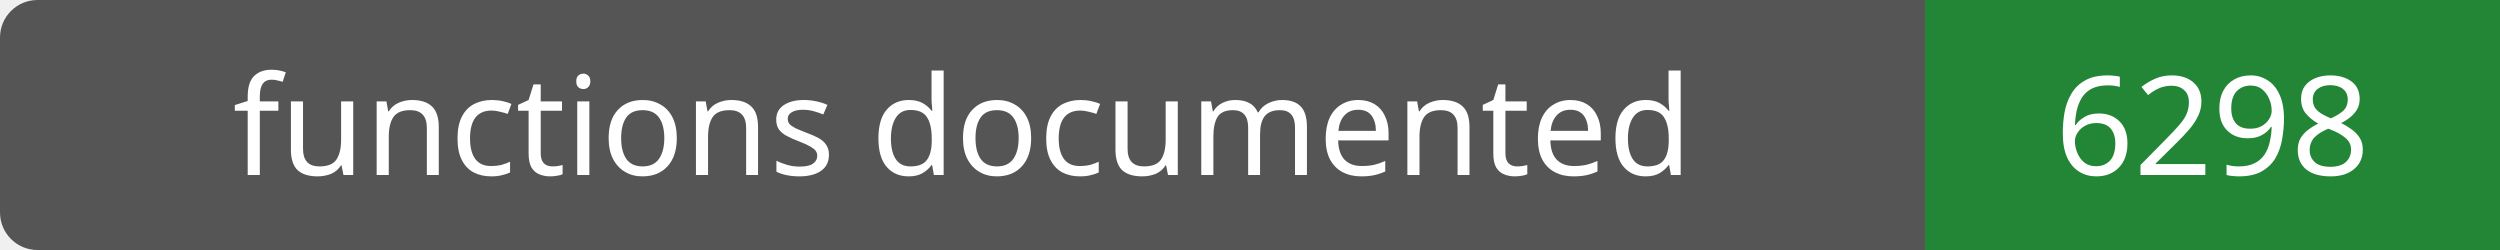
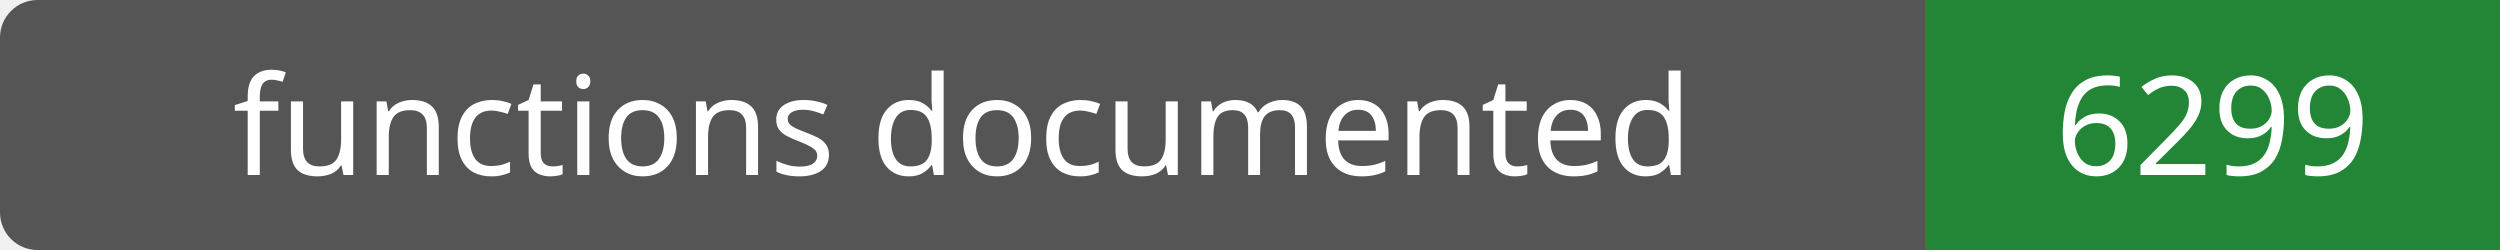
- <svg xmlns="http://www.w3.org/2000/svg" width="200" height="20" role="img" aria-label="functions documented: 6298">
+ <svg xmlns="http://www.w3.org/2000/svg" width="200" height="20" role="img" aria-label="functions documented: 6299">
  <rect width="200" height="20" rx="3" fill="#555" />
  <path fill="#238636" d="M154 0h46v20H154z" />
  <g fill="#fff" text-anchor="middle" font-family="Verdana,sans-serif" font-size="11">
    <text x="77.0" y="14">functions documented</text>
-     <text x="177.0" y="14">6298</text>
+     <text x="177.0" y="14">6299</text>
  </g>
</svg>
